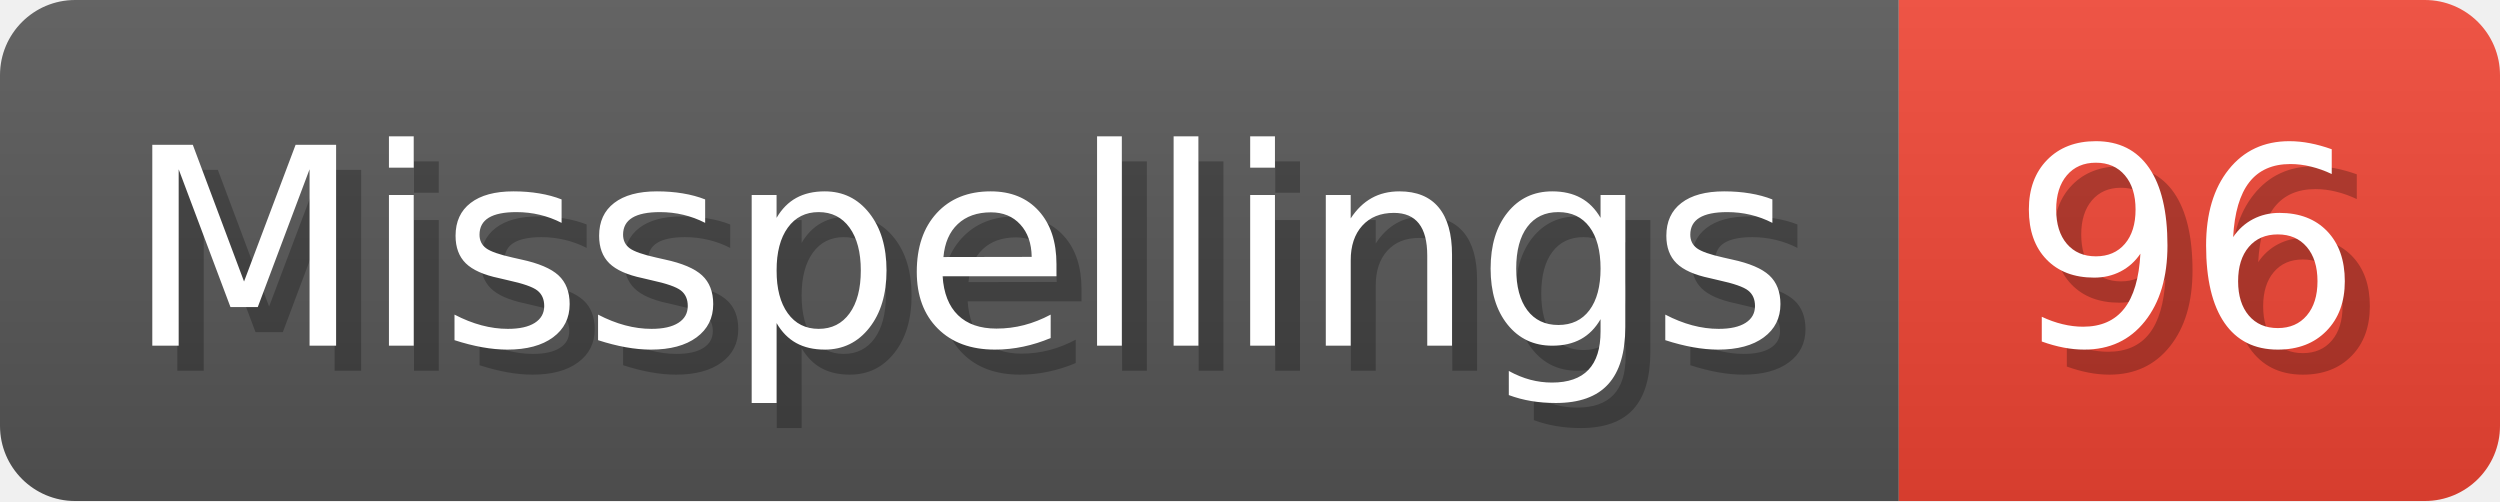
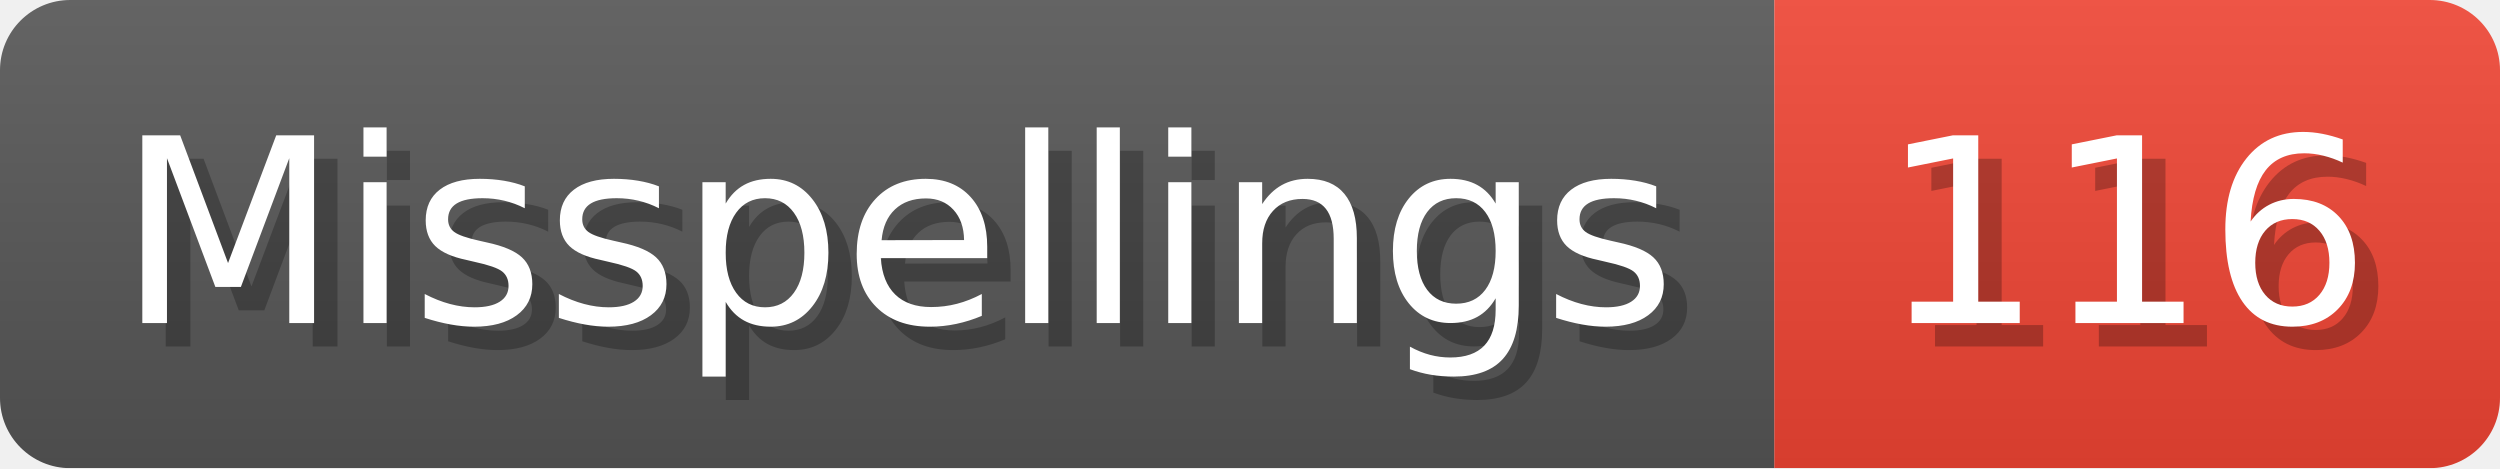
- <svg xmlns="http://www.w3.org/2000/svg" width="99.8" height="20" viewBox="0 0 998 200" role="img" aria-label="Misspellings: 96">
+ <svg xmlns="http://www.w3.org/2000/svg" width="106.8" height="20" viewBox="0 0 1068 200" role="img" aria-label="Misspellings: 116">
  <linearGradient id="a" x2="0" y2="100%">
    <stop offset="0" stop-opacity=".1" stop-color="#EEE" />
    <stop offset="1" stop-opacity=".1" />
  </linearGradient>
  <mask id="m">
-     <rect width="998" height="200" rx="30" fill="#FFF" />
+     <rect width="1068" height="200" rx="30" fill="#FFF" />
  </mask>
  <g mask="url(#m)">
    <rect width="758" height="200" fill="#555" />
-     <rect width="240" height="200" fill="#E43" x="758" />
-     <rect width="998" height="200" fill="url(#a)" />
+     <rect width="310" height="200" fill="#E43" x="758" />
+     <rect width="1068" height="200" fill="url(#a)" />
  </g>
  <g aria-hidden="true" fill="#fff" text-anchor="start" font-family="Verdana,DejaVu Sans,sans-serif" font-size="110">
    <text x="60" y="148" textLength="658" fill="#000" opacity="0.25">Misspellings</text>
    <text x="50" y="138" textLength="658">Misspellings</text>
-     <text x="813" y="148" textLength="140" fill="#000" opacity="0.25">96</text>
-     <text x="803" y="138" textLength="140">96</text>
+     <text x="813" y="148" textLength="210" fill="#000" opacity="0.25">116</text>
+     <text x="803" y="138" textLength="210">116</text>
  </g>
</svg>
